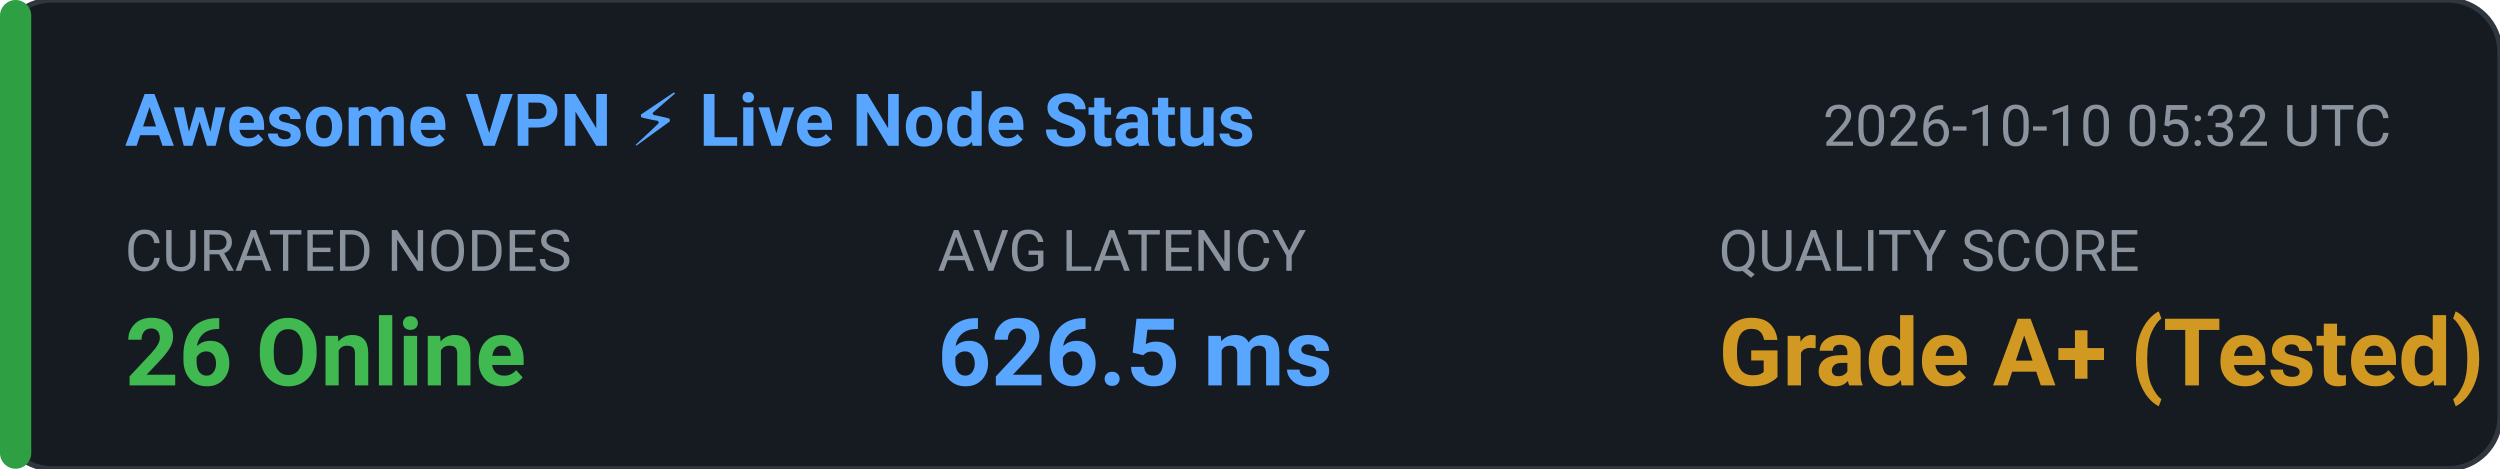
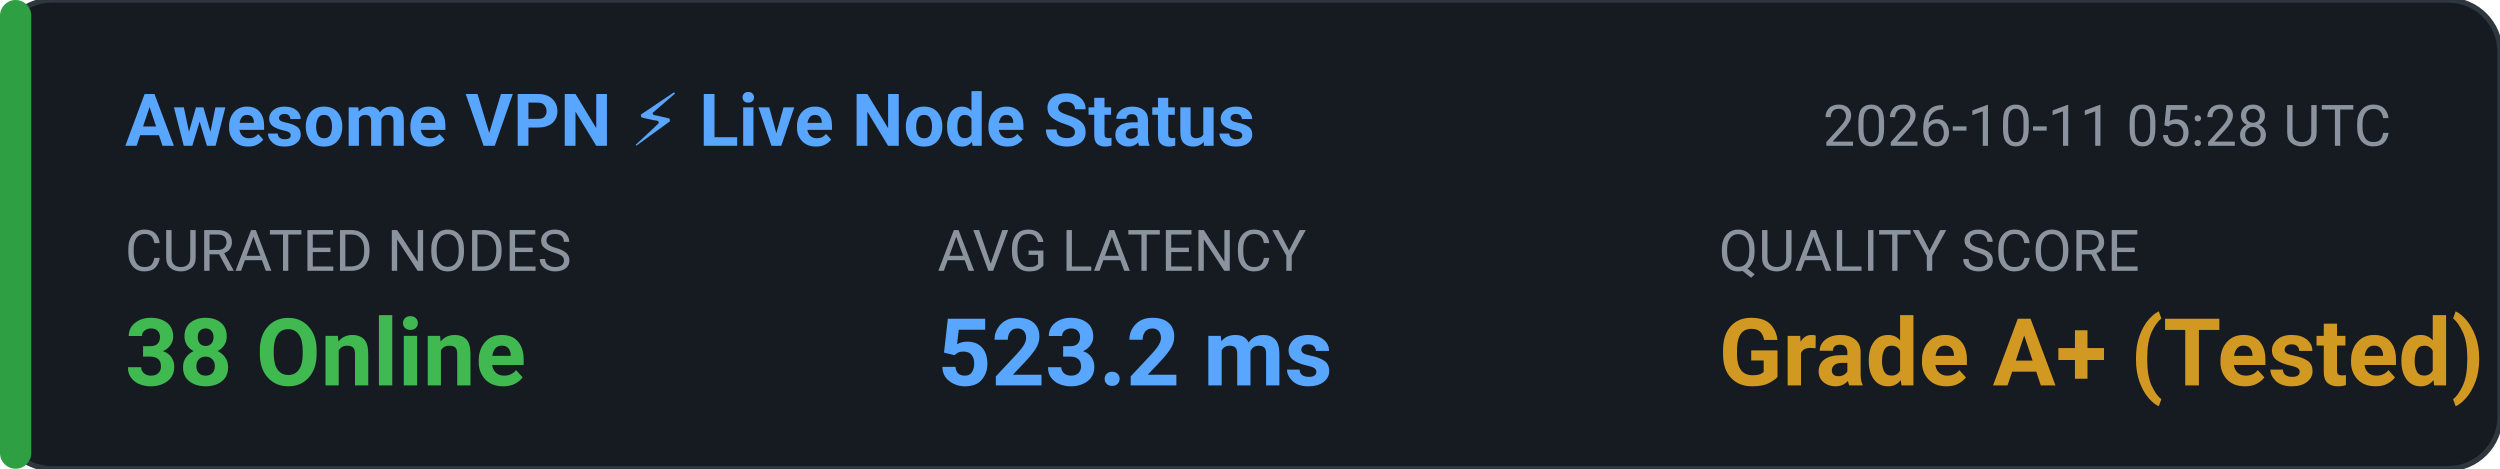
<svg xmlns="http://www.w3.org/2000/svg" width="480" height="90" viewBox="0 0 480 90" fill="none">
  <rect width="480" height="90" rx="10" fill="#161B22" stroke="#30363D" stroke-width="1" />
  <rect x="0" y="0" width="6" height="90" rx="3" fill="#2EA043" />
  <text x="24" y="28" fill="#58A6FF" font-family="-apple-system,BlinkMacSystemFont,'Segoe UI',Roboto,sans-serif" font-size="14" font-weight="600">Awesome VPN ⚡ Live Node Status</text>
-   <text x="350" y="28" fill="#8B949E" font-family="-apple-system,BlinkMacSystemFont,'Segoe UI',Roboto,sans-serif" font-size="11">2026-10-10 05:32 UTC</text>
+   <text x="350" y="28" fill="#8B949E" font-family="-apple-system,BlinkMacSystemFont,'Segoe UI',Roboto,sans-serif" font-size="11">2026-10-11 05:28 UTC</text>
  <text x="24" y="52" fill="#8B949E" font-family="-apple-system,BlinkMacSystemFont,'Segoe UI',Roboto,sans-serif" font-size="11">CURATED NODES</text>
-   <text x="24" y="74" fill="#3FB950" font-family="-apple-system,BlinkMacSystemFont,'Segoe UI',Roboto,sans-serif" font-size="18" font-weight="bold">26 Online</text>
+   <text x="24" y="74" fill="#3FB950" font-family="-apple-system,BlinkMacSystemFont,'Segoe UI',Roboto,sans-serif" font-size="18" font-weight="bold">38 Online</text>
  <text x="180" y="52" fill="#8B949E" font-family="-apple-system,BlinkMacSystemFont,'Segoe UI',Roboto,sans-serif" font-size="11">AVG LATENCY</text>
-   <text x="180" y="74" fill="#58A6FF" font-family="-apple-system,BlinkMacSystemFont,'Segoe UI',Roboto,sans-serif" font-size="18" font-weight="bold">626.5 ms</text>
+   <text x="180" y="74" fill="#58A6FF" font-family="-apple-system,BlinkMacSystemFont,'Segoe UI',Roboto,sans-serif" font-size="18" font-weight="bold">523.2 ms</text>
  <text x="330" y="52" fill="#8B949E" font-family="-apple-system,BlinkMacSystemFont,'Segoe UI',Roboto,sans-serif" font-size="11">QUALITY SCORE</text>
  <text x="330" y="74" fill="#D29922" font-family="-apple-system,BlinkMacSystemFont,'Segoe UI',Roboto,sans-serif" font-size="18" font-weight="bold">Grade A+ (Tested)</text>
</svg>
